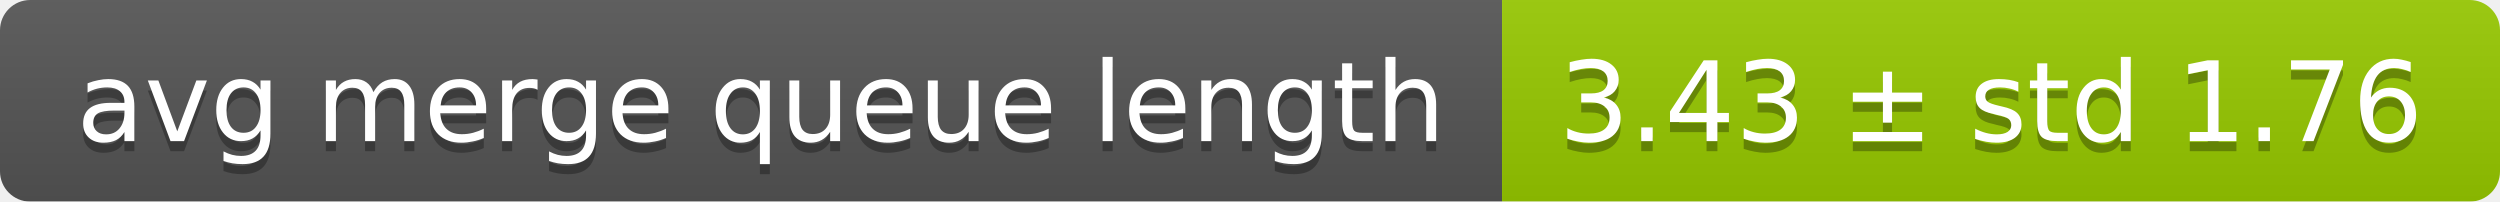
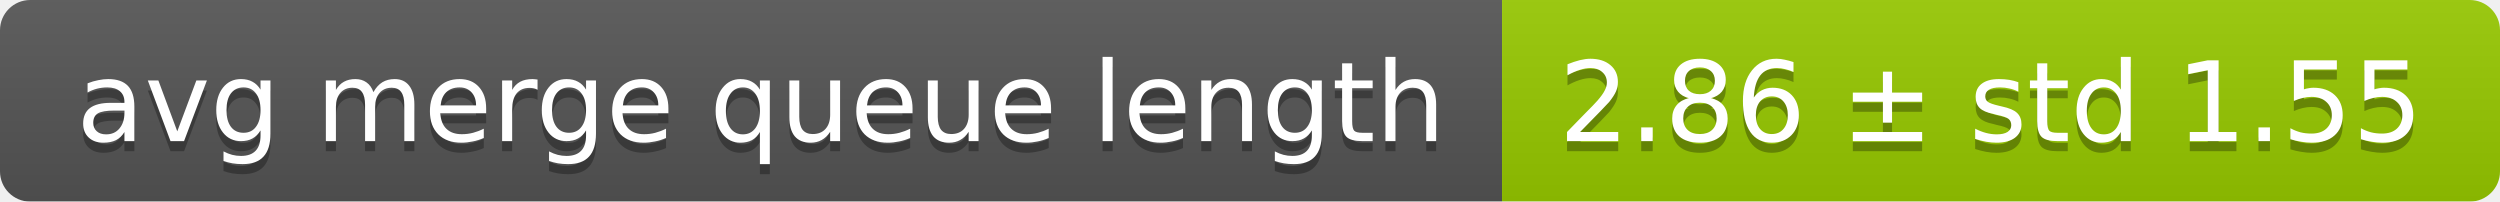
<svg xmlns="http://www.w3.org/2000/svg" width="248" height="20">
  <linearGradient id="smooth" x2="0" y2="100%">
    <stop offset="0" stop-color="#bbb" stop-opacity=".1" />
    <stop offset="1" stop-opacity=".1" />
  </linearGradient>
  <mask id="round">
    <rect width="248" height="20" rx="3" fill="#fff" />
  </mask>
  <g mask="url(#round)">
    <rect width="149" height="20" fill="#555" />
    <rect x="149" width="99" height="20" fill="#97ca00" />
    <rect width="248" height="20" fill="url(#smooth)" />
  </g>
  <g fill="#fff" text-anchor="middle" font-family="DejaVu Sans,Verdana,Geneva,sans-serif" font-size="11">
    <text x="75.5" y="15" fill="#010101" fill-opacity=".3">avg merge queue length</text>
    <text x="75.5" y="14">avg merge queue length</text>
-     <text x="197.5" y="15" fill="#010101" fill-opacity=".3">3.43 ± std 1.76</text>
-     <text x="197.5" y="14">3.43 ± std 1.76</text>
+     <text x="197.5" y="15" fill="#010101" fill-opacity=".3">2.86 ± std 1.55</text>
+     <text x="197.5" y="14">2.86 ± std 1.55</text>
  </g>
</svg>
